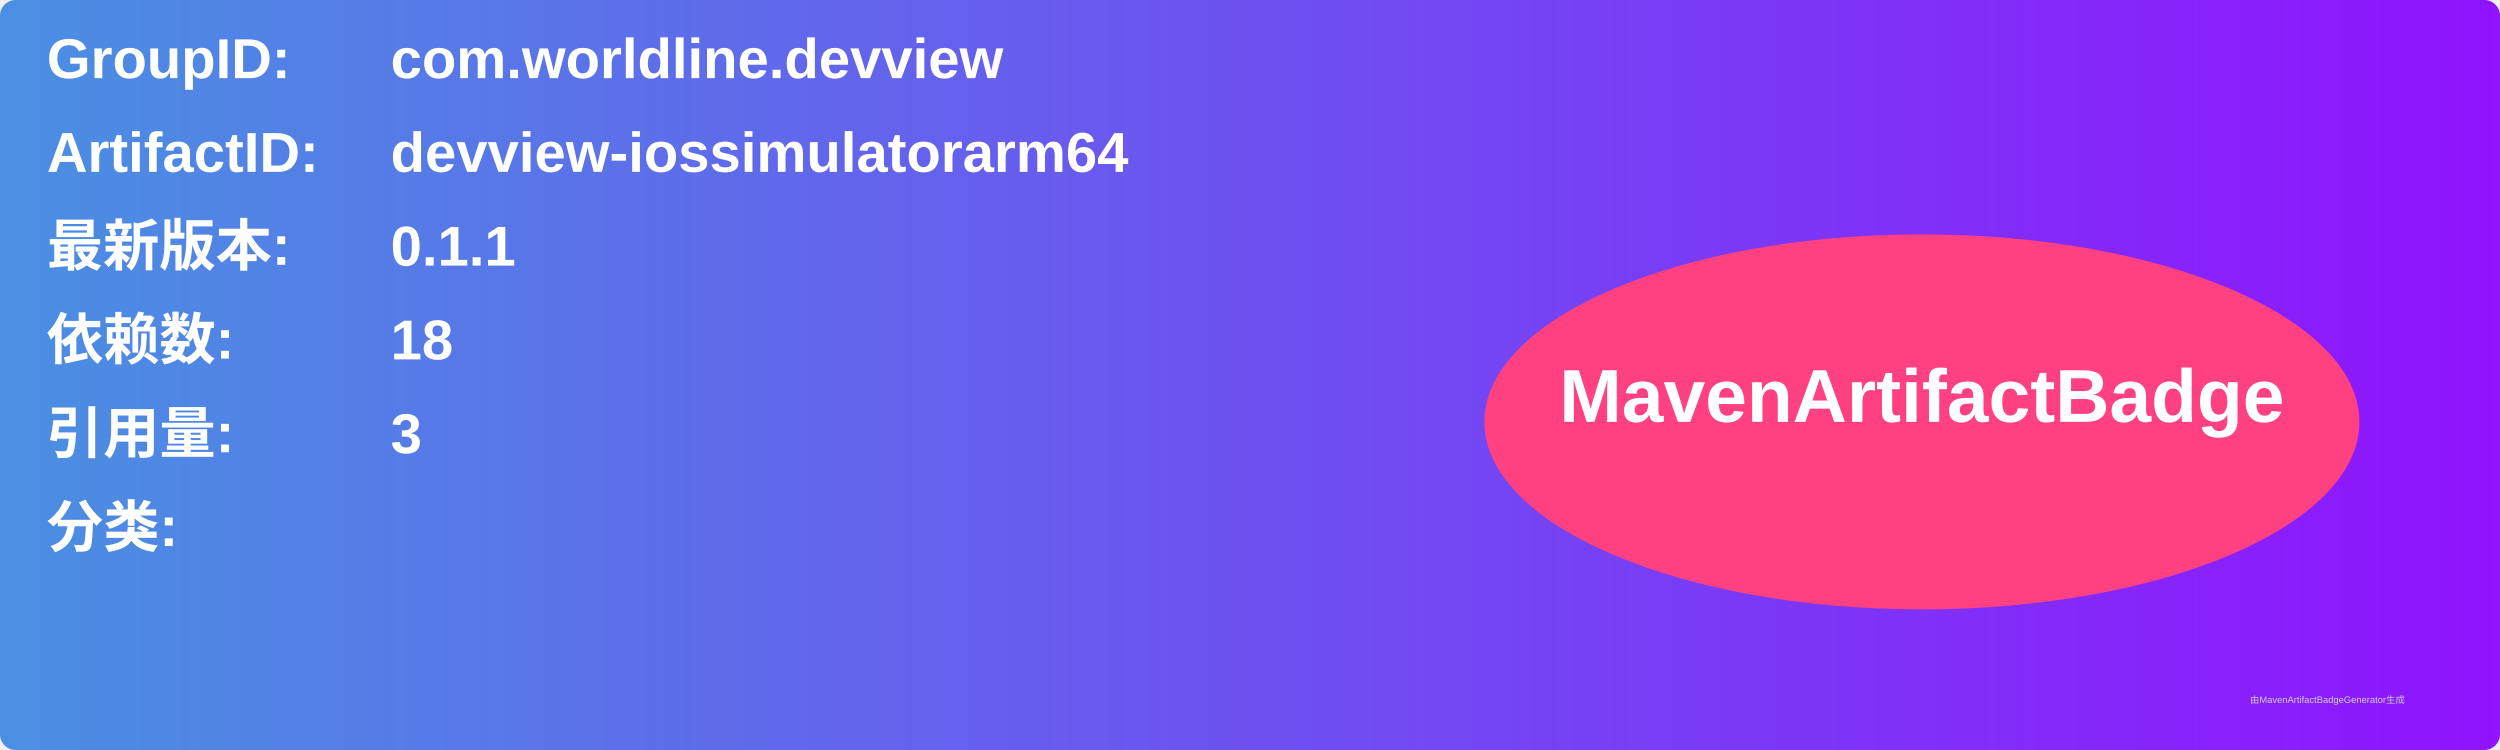
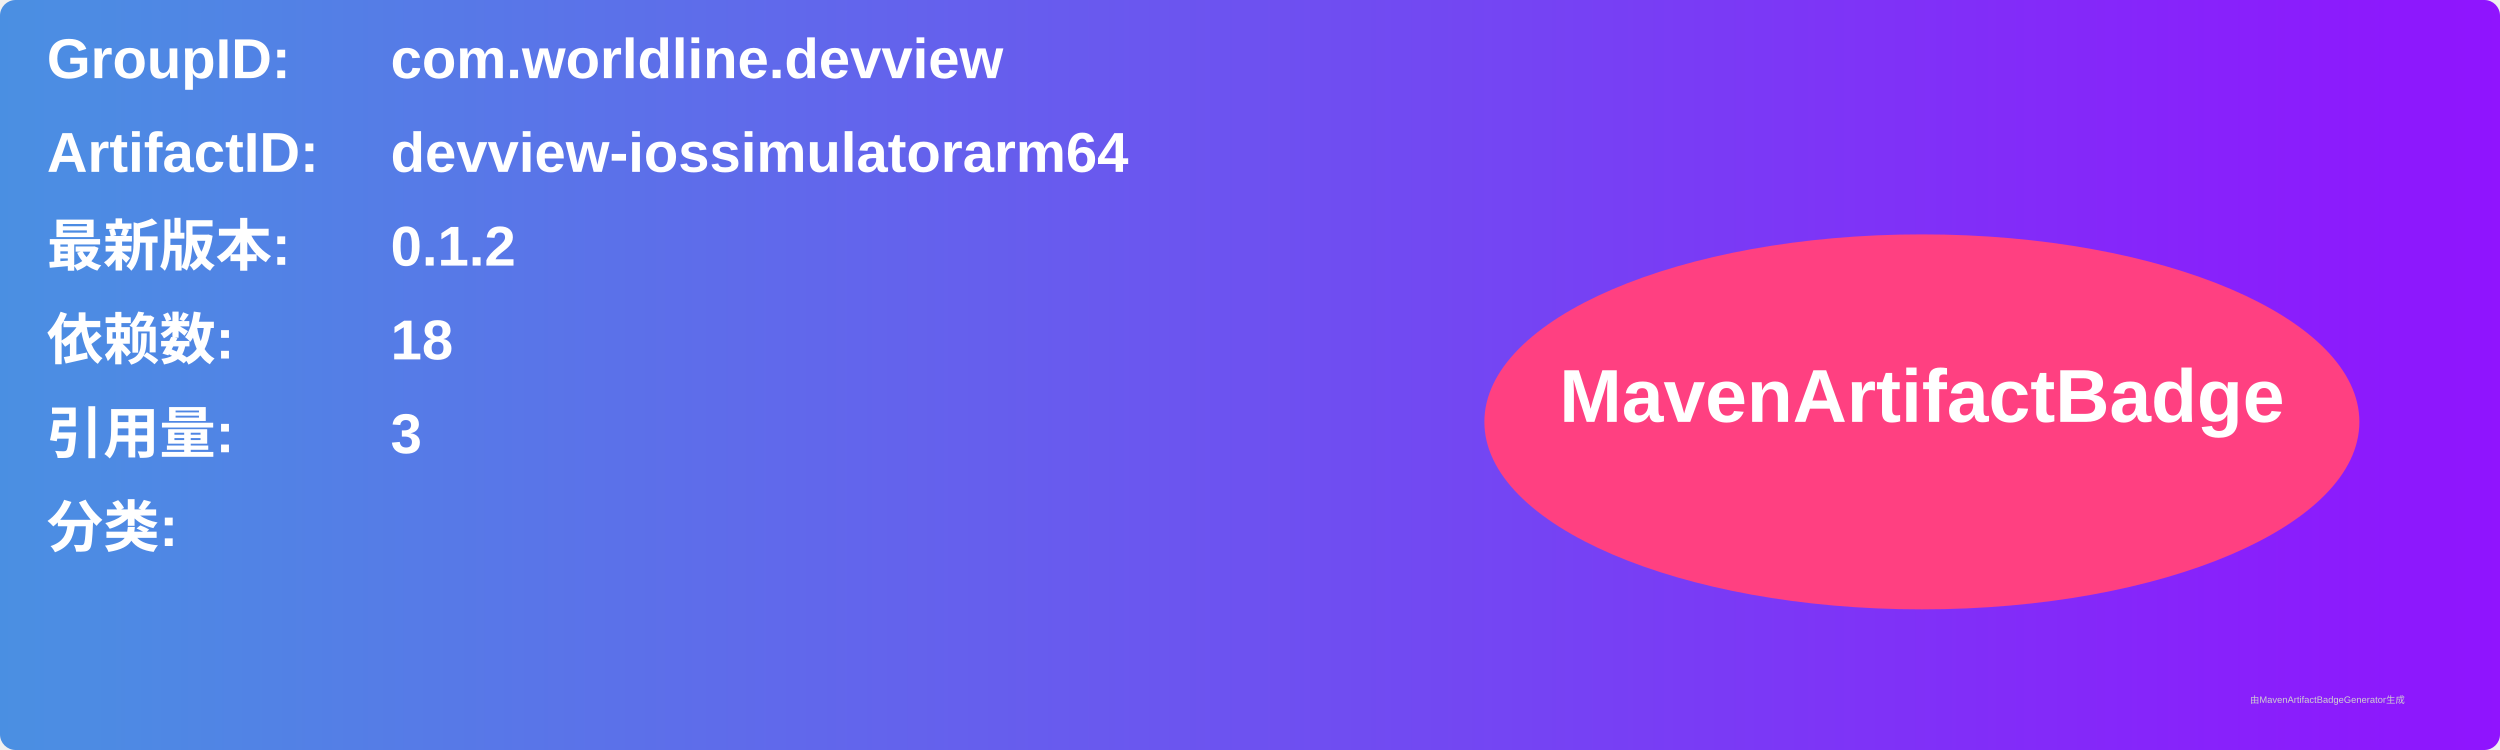
<svg xmlns="http://www.w3.org/2000/svg" width="800" height="240" viewBox="0 0 800 240">
  <linearGradient id="grad" x1="0%" y1="0%" x2="100%" y2="0%">
    <stop offset="0%" stop-color="#4a90e2" />
    <stop offset="100%" stop-color="#9013fe" />
  </linearGradient>
  <rect width="100%" height="100%" rx="5" ry="5" fill="url(#grad)" />
  <g transform="translate(15, 15)">
    <text x="0" y="10" font-family="Arial" font-size="18" fill="white" font-weight="bold" width="260">GroupID:</text>
    <text x="110" y="10" font-family="Arial" font-size="18" fill="white" font-weight="bold" width="460">com.worldline.devview</text>
    <text x="0" y="40" font-family="Arial" font-size="18" fill="white" font-weight="bold" width="260">ArtifactID:</text>
    <text x="110" y="40" font-family="Arial" font-size="18" fill="white" font-weight="bold" width="460">devview-iossimulatorarm64</text>
    <text x="0" y="70" font-family="Arial" font-size="18" fill="white" font-weight="bold">最新版本:</text>
    <text x="110" y="70" font-family="Arial" font-size="18" fill="white" font-weight="bold">
-       <tspan font-weight="bold">0.1.1</tspan>
+       <tspan font-weight="bold">0.1.2</tspan>
    </text>
    <text x="0" y="100" font-family="Arial" font-size="18" fill="white" font-weight="bold">依赖数: </text>
    <text x="110" y="100" font-family="Arial" font-size="18" fill="white">
      <tspan font-weight="bold">18</tspan>
    </text>
    <text x="0" y="130" font-family="Arial" font-size="18" fill="white" font-weight="bold">引用量: </text>
    <text x="110" y="130" font-family="Arial" font-size="18" fill="white">
      <tspan font-weight="bold">3</tspan>
    </text>
    <text x="0" y="160" font-family="Arial" font-size="18" fill="white" font-weight="bold">分类:</text>
    <text x="10" y="190" font-family="Arial" font-size="10" fill="white">
      <tspan font-weight="bold" />
    </text>
    <ellipse cx="600" cy="120" rx="140" ry="60" fill="#ff4081" />
    <text x="600" y="120" text-anchor="middle" font-family="Arial" font-size="24" fill="white" font-weight="bold">MavenArtifactBadge</text>
  </g>
  <text x="720" y="225" font-family="Arial" font-size="3" fill="#d0d0d0">由MavenArtifactBadgeGenerator生成</text>
</svg>
